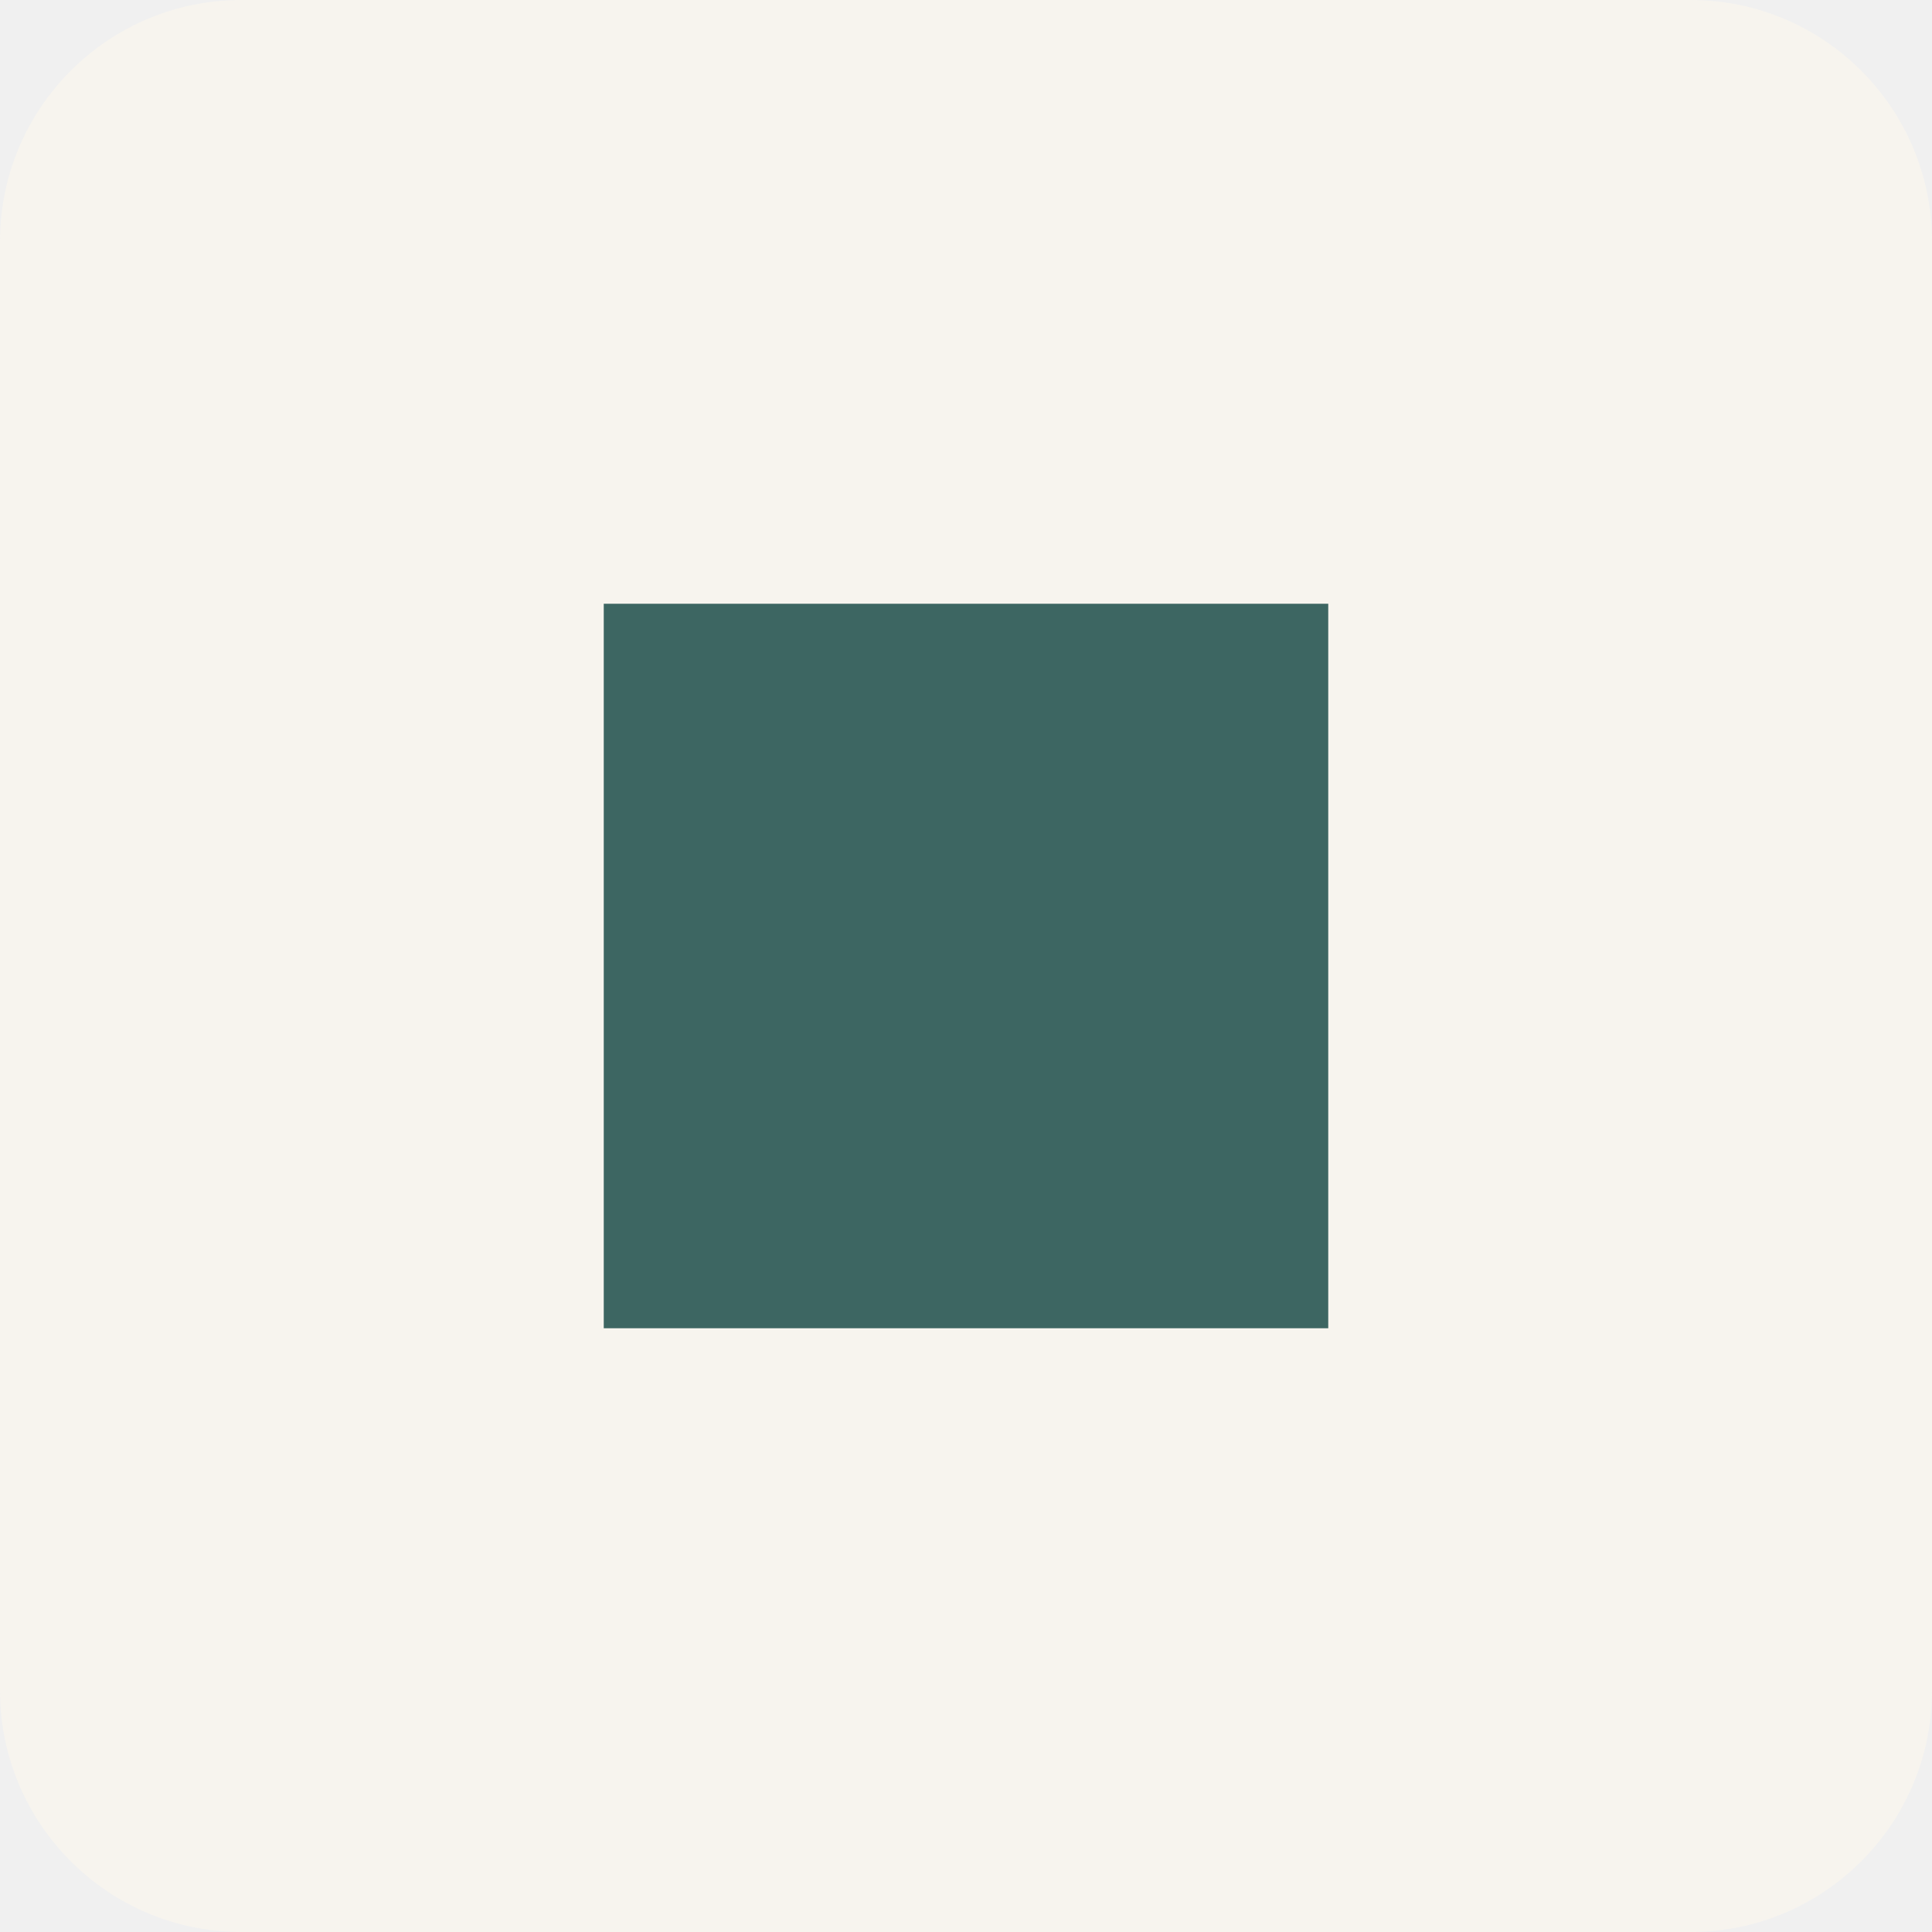
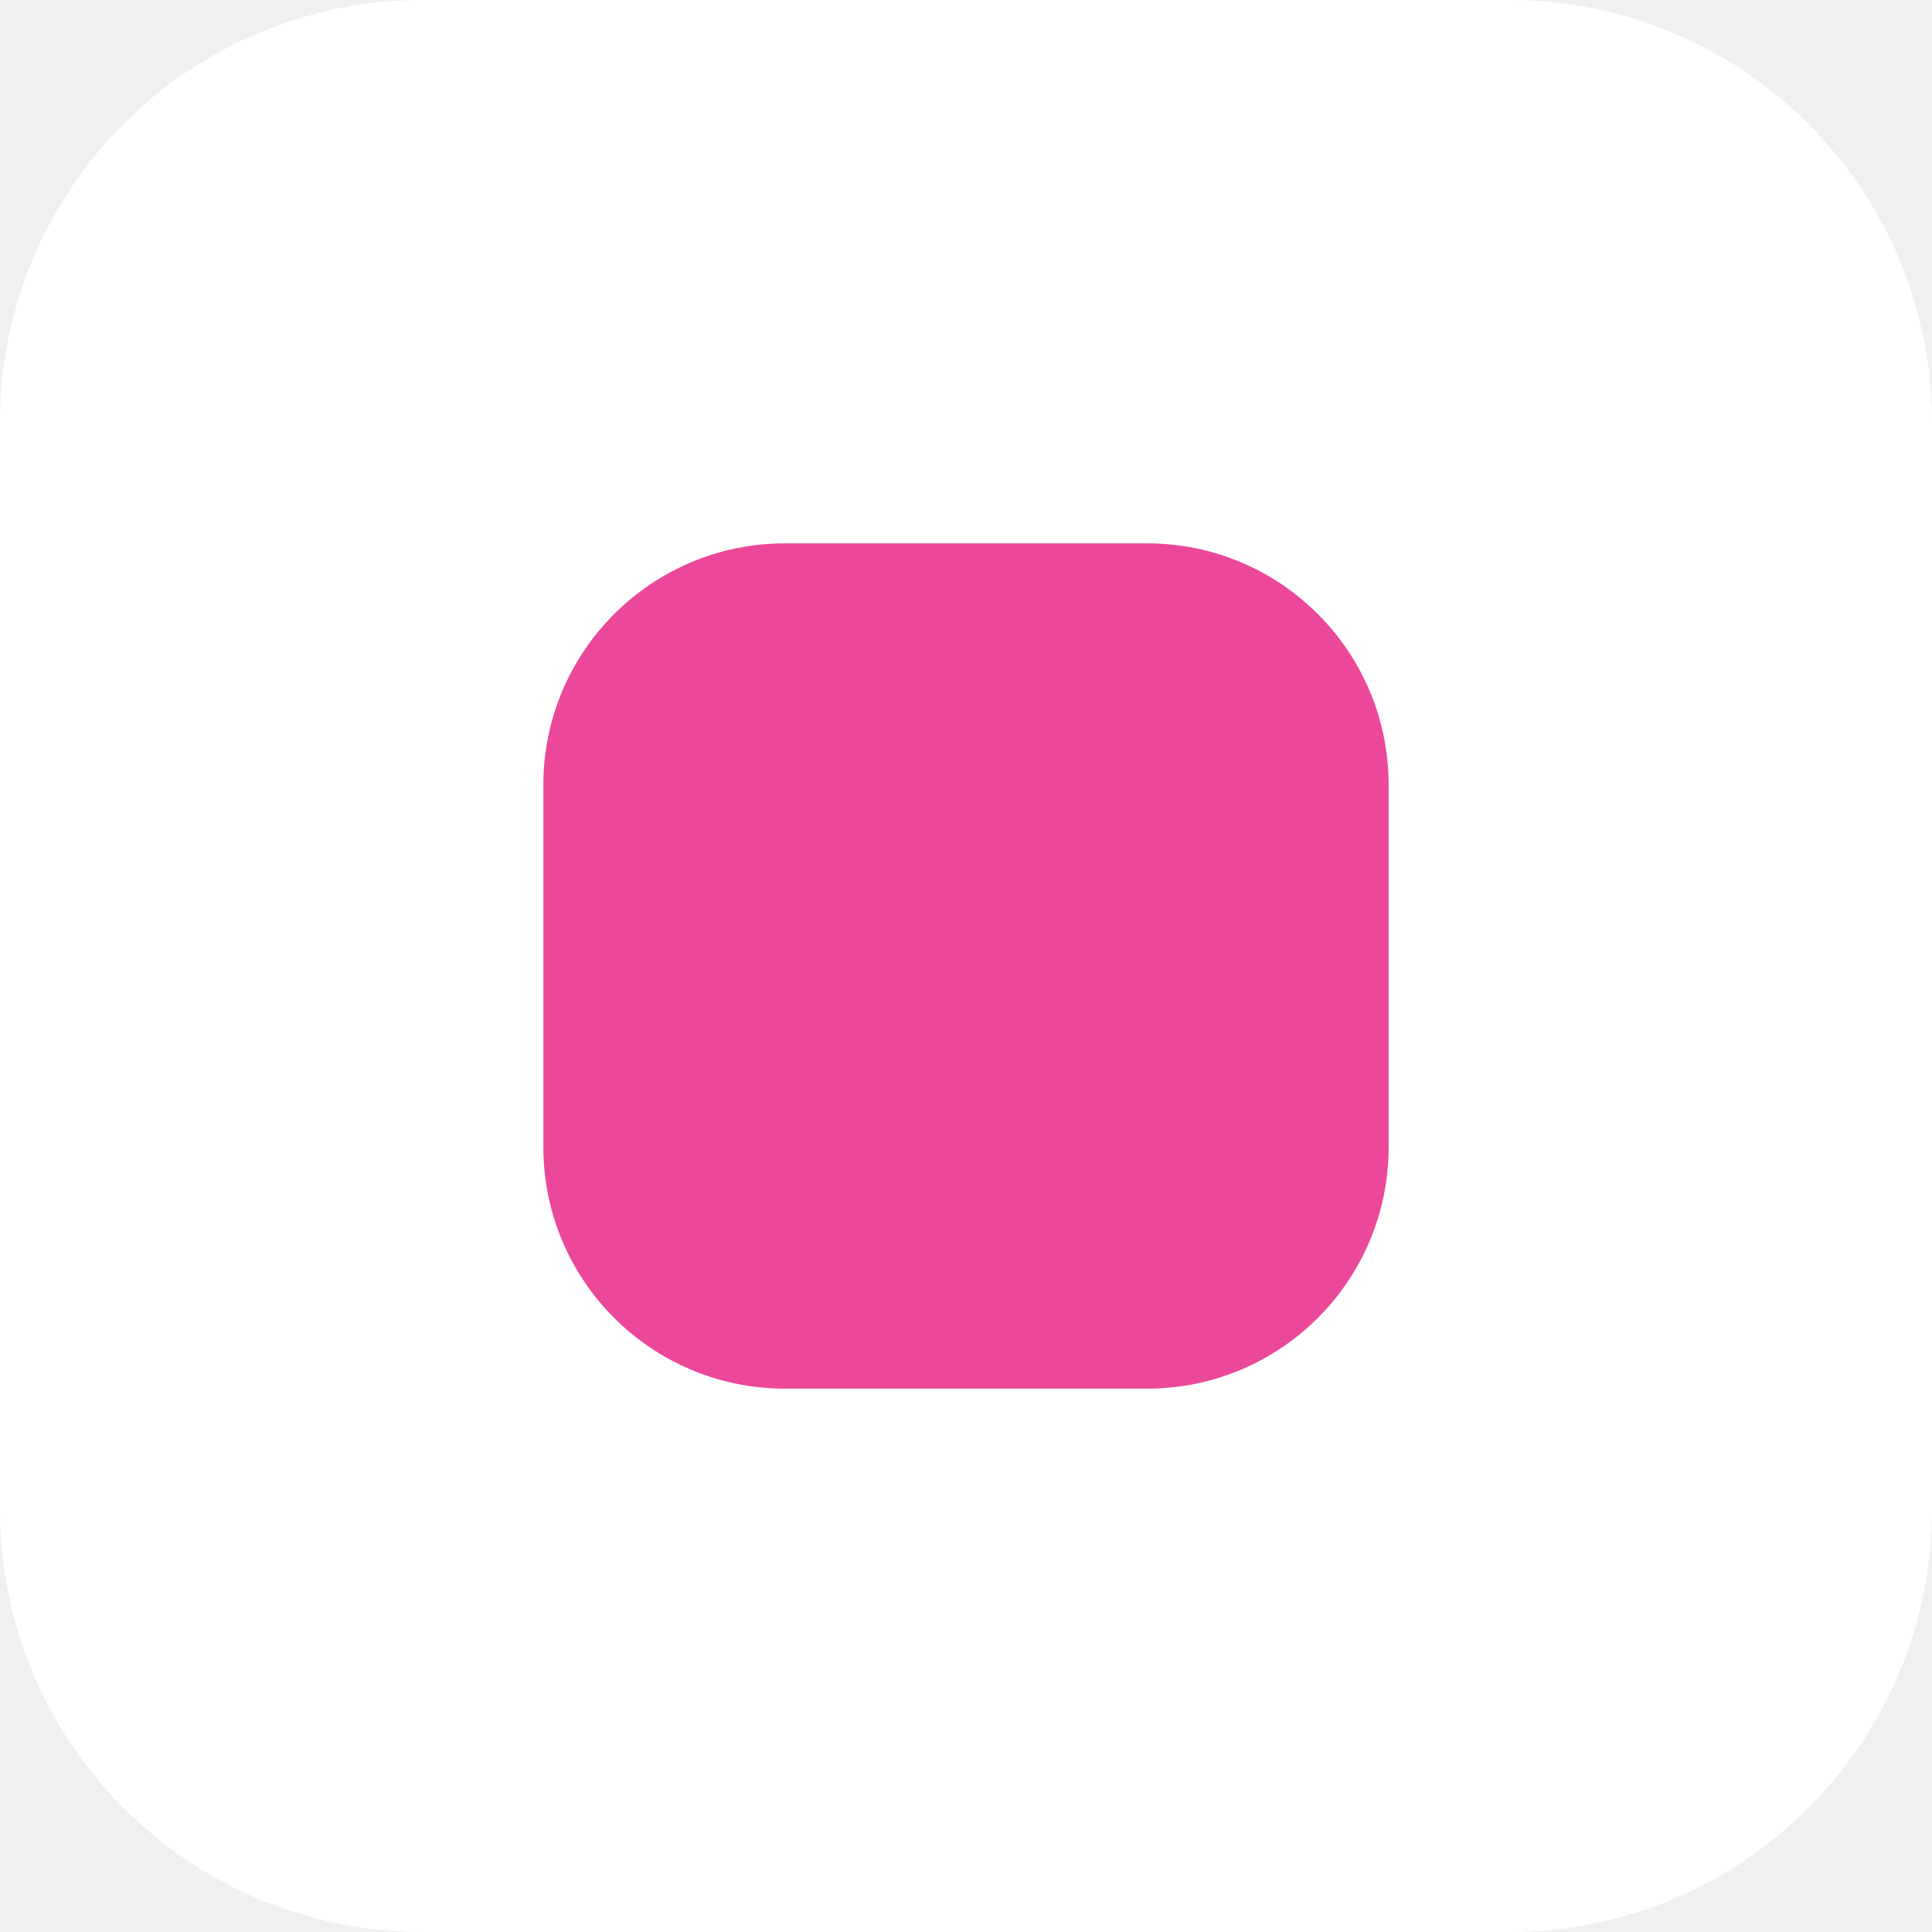
<svg xmlns="http://www.w3.org/2000/svg" viewBox="0 0 32 32">
-   <rect width="32" height="32" rx="4" fill="#f7f4ee" />
-   <rect x="10" y="10" width="12" height="12" fill="#3d6662" />
+   <rect width="32" height="32" rx="7" fill="#ffffff" />
+   <rect x="9" y="9" width="14" height="14" rx="4" fill="#ec4899" />
</svg>
